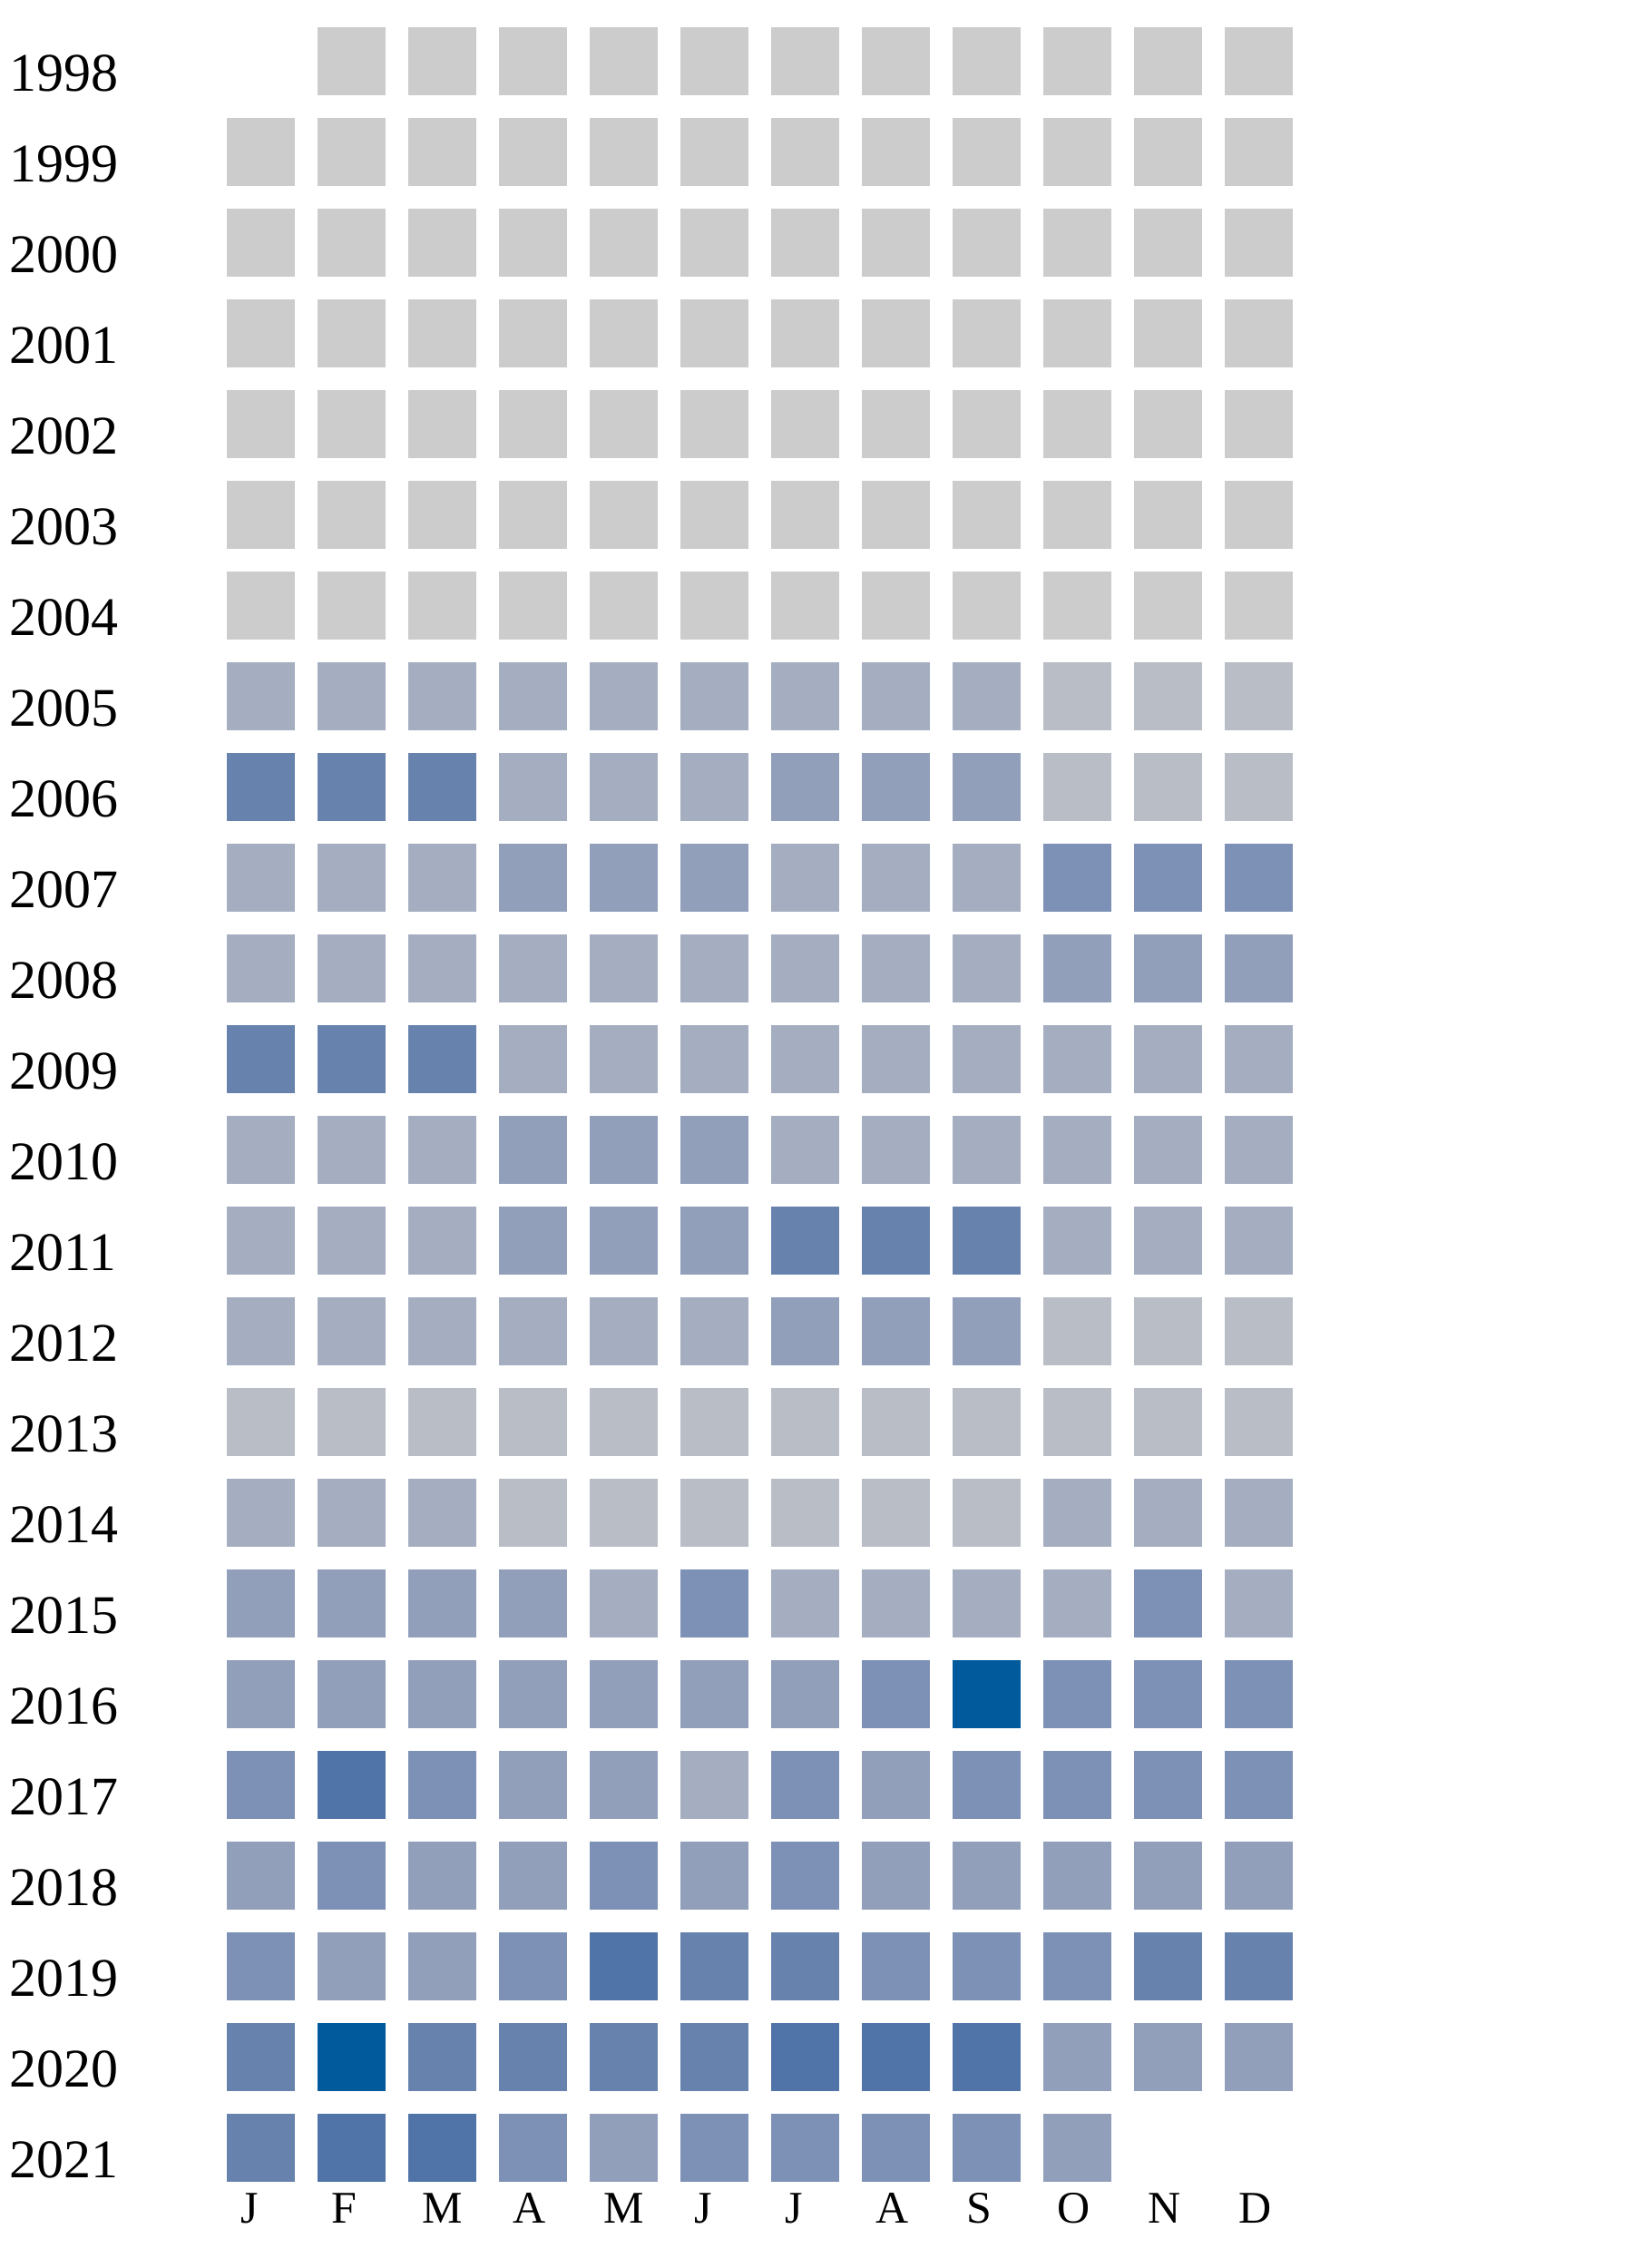
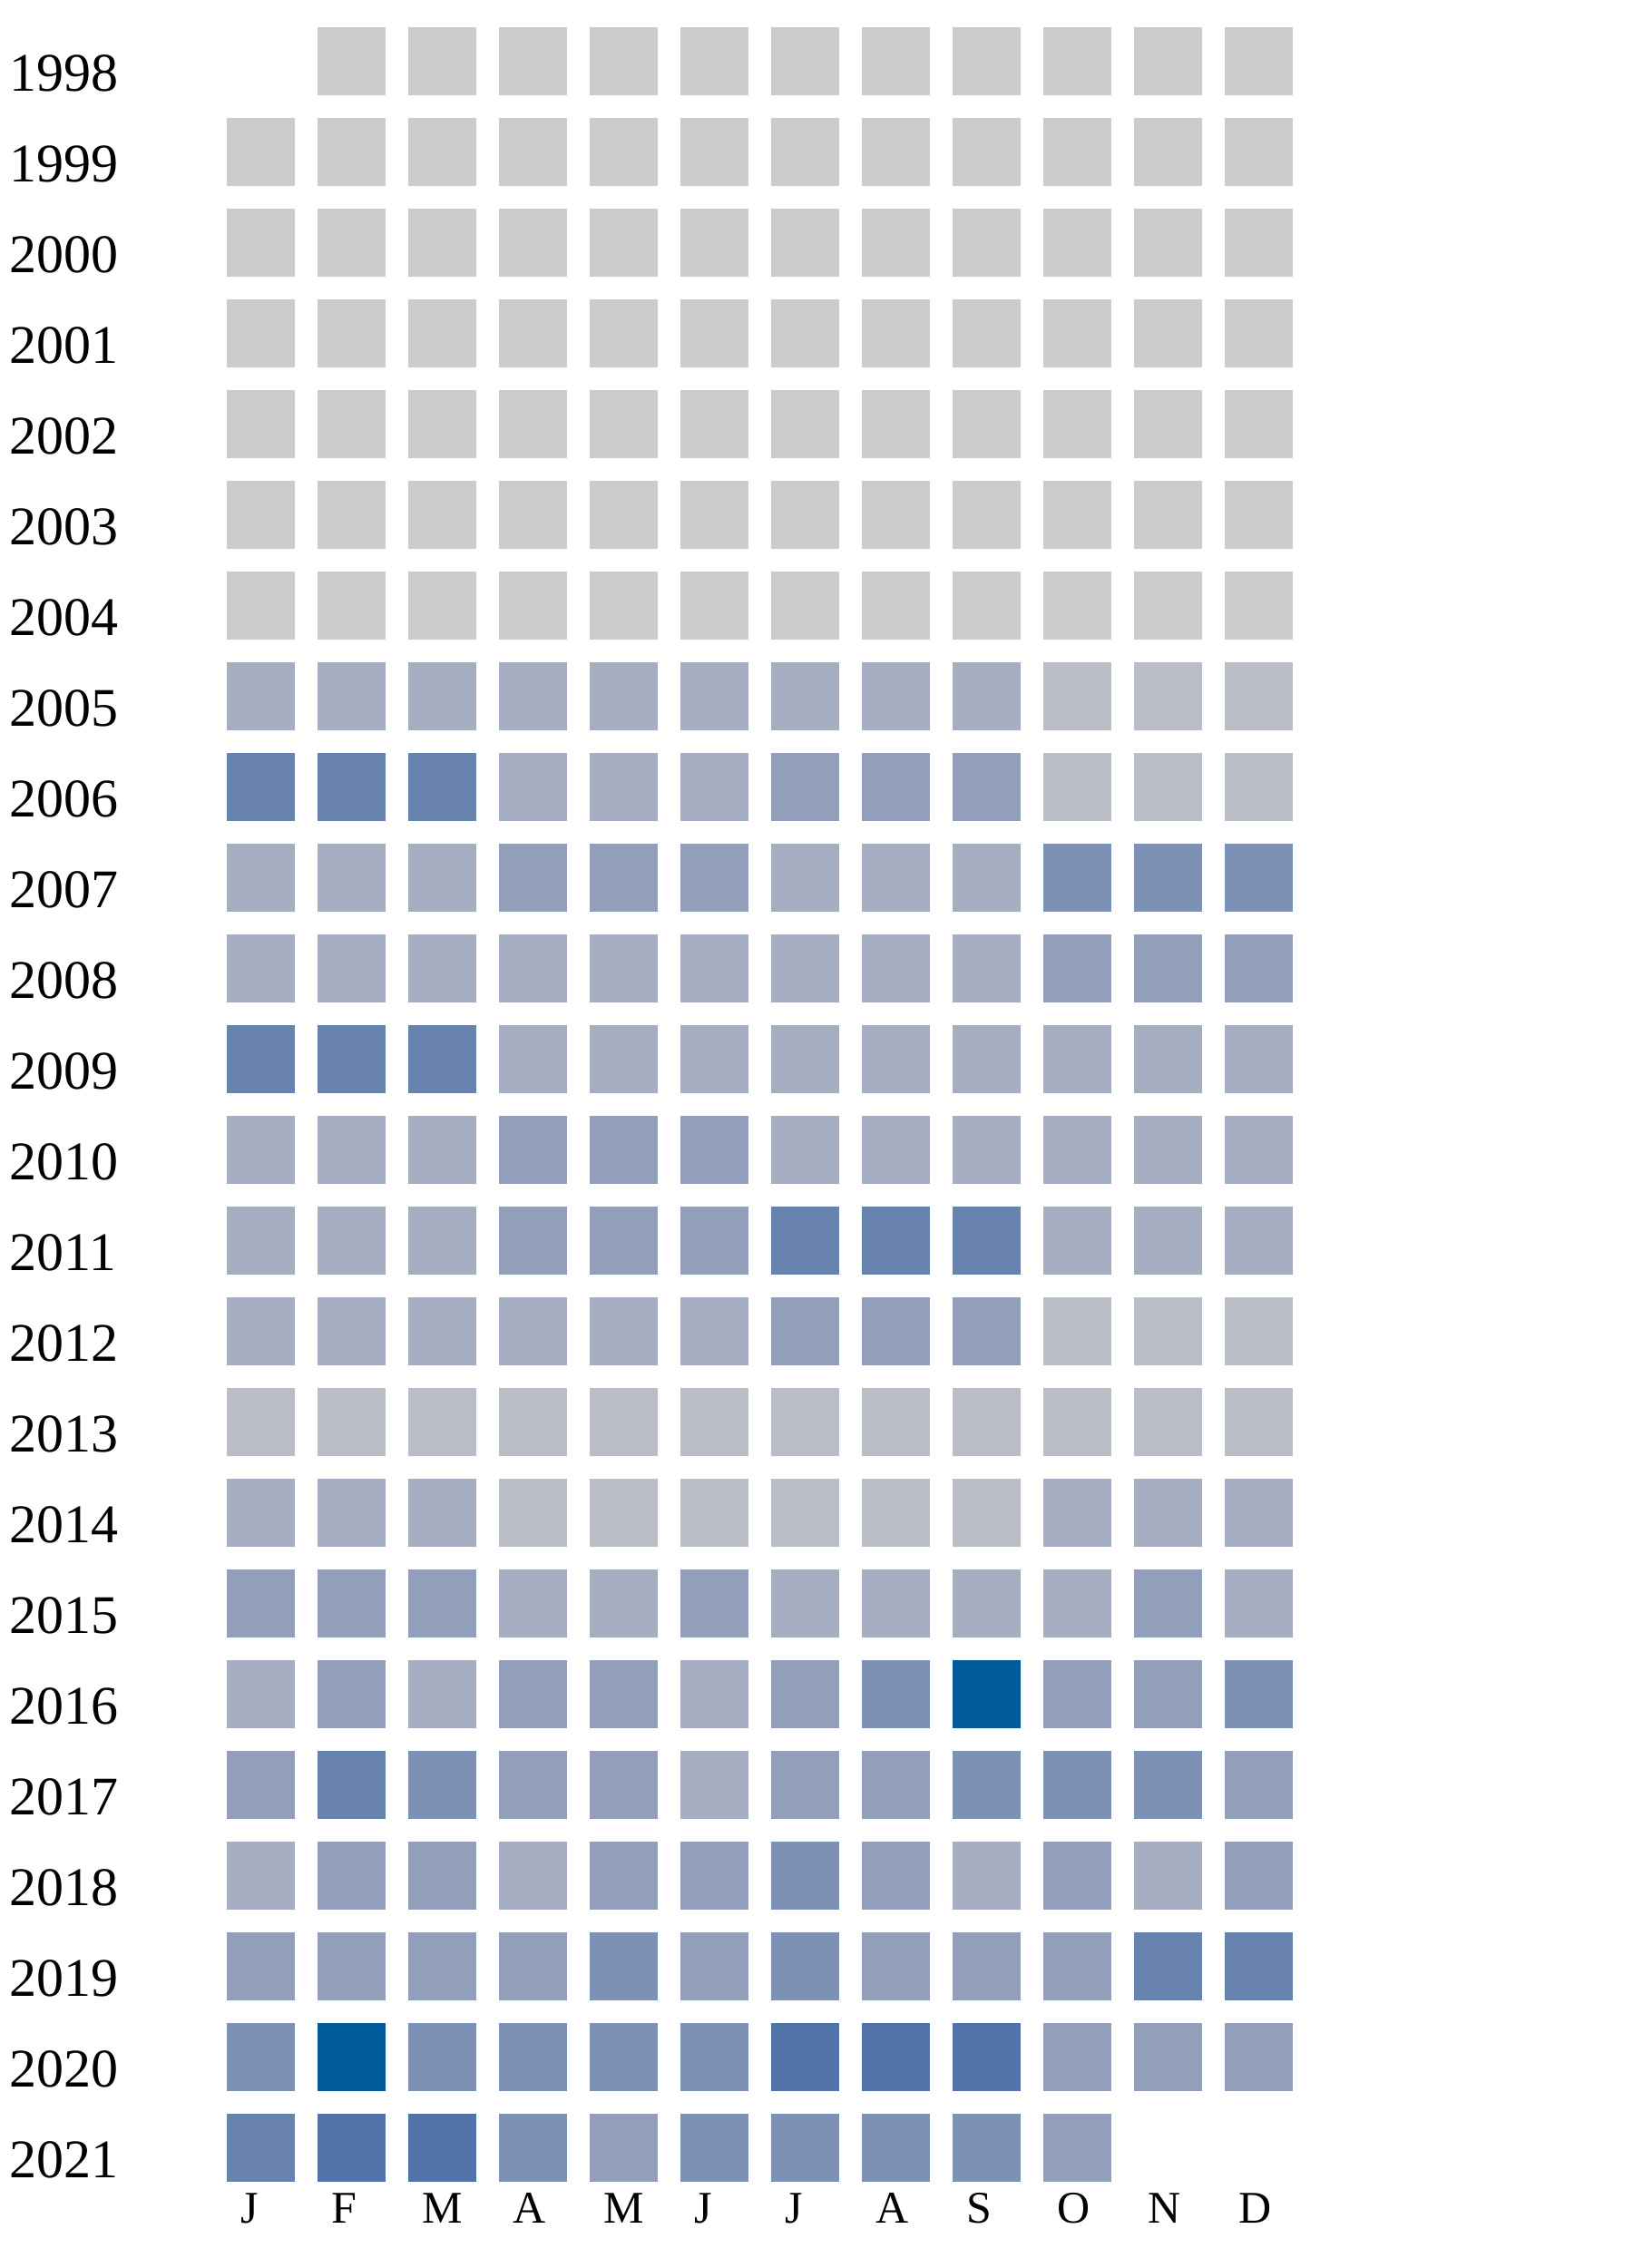
<svg xmlns="http://www.w3.org/2000/svg" width="360" height="500">
  <g transform="translate(0 0)">
    <text x="2" y="20">1998</text>
    <rect x="70" y="6" width="15" height="15" fill="#cccccc" />
    <rect x="90" y="6" width="15" height="15" fill="#cccccc" />
    <rect x="110" y="6" width="15" height="15" fill="#cccccc" />
    <rect x="130" y="6" width="15" height="15" fill="#cccccc" />
    <rect x="150" y="6" width="15" height="15" fill="#cccccc" />
    <rect x="170" y="6" width="15" height="15" fill="#cccccc" />
    <rect x="190" y="6" width="15" height="15" fill="#cccccc" />
    <rect x="210" y="6" width="15" height="15" fill="#cccccc" />
    <rect x="230" y="6" width="15" height="15" fill="#cccccc" />
    <rect x="250" y="6" width="15" height="15" fill="#cccccc" />
    <rect x="270" y="6" width="15" height="15" fill="#cccccc" />
  </g>
  <g transform="translate(0 20)">
    <text x="2" y="20">1999</text>
    <rect x="50" y="6" width="15" height="15" fill="#cccccc" />
    <rect x="70" y="6" width="15" height="15" fill="#cccccc" />
    <rect x="90" y="6" width="15" height="15" fill="#cccccc" />
    <rect x="110" y="6" width="15" height="15" fill="#cccccc" />
    <rect x="130" y="6" width="15" height="15" fill="#cccccc" />
    <rect x="150" y="6" width="15" height="15" fill="#cccccc" />
    <rect x="170" y="6" width="15" height="15" fill="#cccccc" />
    <rect x="190" y="6" width="15" height="15" fill="#cccccc" />
    <rect x="210" y="6" width="15" height="15" fill="#cccccc" />
    <rect x="230" y="6" width="15" height="15" fill="#cccccc" />
    <rect x="250" y="6" width="15" height="15" fill="#cccccc" />
    <rect x="270" y="6" width="15" height="15" fill="#cccccc" />
  </g>
  <g transform="translate(0 40)">
    <text x="2" y="20">2000</text>
    <rect x="50" y="6" width="15" height="15" fill="#cccccc" />
    <rect x="70" y="6" width="15" height="15" fill="#cccccc" />
    <rect x="90" y="6" width="15" height="15" fill="#cccccc" />
    <rect x="110" y="6" width="15" height="15" fill="#cccccc" />
    <rect x="130" y="6" width="15" height="15" fill="#cccccc" />
    <rect x="150" y="6" width="15" height="15" fill="#cccccc" />
    <rect x="170" y="6" width="15" height="15" fill="#cccccc" />
    <rect x="190" y="6" width="15" height="15" fill="#cccccc" />
    <rect x="210" y="6" width="15" height="15" fill="#cccccc" />
    <rect x="230" y="6" width="15" height="15" fill="#cccccc" />
    <rect x="250" y="6" width="15" height="15" fill="#cccccc" />
    <rect x="270" y="6" width="15" height="15" fill="#cccccc" />
  </g>
  <g transform="translate(0 60)">
    <text x="2" y="20">2001</text>
    <rect x="50" y="6" width="15" height="15" fill="#cccccc" />
    <rect x="70" y="6" width="15" height="15" fill="#cccccc" />
    <rect x="90" y="6" width="15" height="15" fill="#cccccc" />
    <rect x="110" y="6" width="15" height="15" fill="#cccccc" />
    <rect x="130" y="6" width="15" height="15" fill="#cccccc" />
    <rect x="150" y="6" width="15" height="15" fill="#cccccc" />
    <rect x="170" y="6" width="15" height="15" fill="#cccccc" />
    <rect x="190" y="6" width="15" height="15" fill="#cccccc" />
    <rect x="210" y="6" width="15" height="15" fill="#cccccc" />
    <rect x="230" y="6" width="15" height="15" fill="#cccccc" />
    <rect x="250" y="6" width="15" height="15" fill="#cccccc" />
    <rect x="270" y="6" width="15" height="15" fill="#cccccc" />
  </g>
  <g transform="translate(0 80)">
    <text x="2" y="20">2002</text>
    <rect x="50" y="6" width="15" height="15" fill="#cccccc" />
    <rect x="70" y="6" width="15" height="15" fill="#cccccc" />
    <rect x="90" y="6" width="15" height="15" fill="#cccccc" />
    <rect x="110" y="6" width="15" height="15" fill="#cccccc" />
    <rect x="130" y="6" width="15" height="15" fill="#cccccc" />
    <rect x="150" y="6" width="15" height="15" fill="#cccccc" />
    <rect x="170" y="6" width="15" height="15" fill="#cccccc" />
    <rect x="190" y="6" width="15" height="15" fill="#cccccc" />
    <rect x="210" y="6" width="15" height="15" fill="#cccccc" />
    <rect x="230" y="6" width="15" height="15" fill="#cccccc" />
    <rect x="250" y="6" width="15" height="15" fill="#cccccc" />
    <rect x="270" y="6" width="15" height="15" fill="#cccccc" />
  </g>
  <g transform="translate(0 100)">
    <text x="2" y="20">2003</text>
    <rect x="50" y="6" width="15" height="15" fill="#cccccc" />
    <rect x="70" y="6" width="15" height="15" fill="#cccccc" />
    <rect x="90" y="6" width="15" height="15" fill="#cccccc" />
    <rect x="110" y="6" width="15" height="15" fill="#cccccc" />
    <rect x="130" y="6" width="15" height="15" fill="#cccccc" />
    <rect x="150" y="6" width="15" height="15" fill="#cccccc" />
    <rect x="170" y="6" width="15" height="15" fill="#cccccc" />
    <rect x="190" y="6" width="15" height="15" fill="#cccccc" />
    <rect x="210" y="6" width="15" height="15" fill="#cccccc" />
    <rect x="230" y="6" width="15" height="15" fill="#cccccc" />
    <rect x="250" y="6" width="15" height="15" fill="#cccccc" />
    <rect x="270" y="6" width="15" height="15" fill="#cccccc" />
  </g>
  <g transform="translate(0 120)">
    <text x="2" y="20">2004</text>
    <rect x="50" y="6" width="15" height="15" fill="#cccccc" />
    <rect x="70" y="6" width="15" height="15" fill="#cccccc" />
    <rect x="90" y="6" width="15" height="15" fill="#cccccc" />
    <rect x="110" y="6" width="15" height="15" fill="#cccccc" />
    <rect x="130" y="6" width="15" height="15" fill="#cccccc" />
    <rect x="150" y="6" width="15" height="15" fill="#cccccc" />
    <rect x="170" y="6" width="15" height="15" fill="#cccccc" />
    <rect x="190" y="6" width="15" height="15" fill="#cccccc" />
    <rect x="210" y="6" width="15" height="15" fill="#cccccc" />
    <rect x="230" y="6" width="15" height="15" fill="#cccccc" />
    <rect x="250" y="6" width="15" height="15" fill="#cccccc" />
    <rect x="270" y="6" width="15" height="15" fill="#cccccc" />
  </g>
  <g transform="translate(0 140)">
    <text x="2" y="20">2005</text>
    <rect x="50" y="6" width="15" height="15" fill="#a5aec0" />
    <rect x="70" y="6" width="15" height="15" fill="#a5aec0" />
    <rect x="90" y="6" width="15" height="15" fill="#a5aec0" />
    <rect x="110" y="6" width="15" height="15" fill="#a5aec0" />
    <rect x="130" y="6" width="15" height="15" fill="#a5aec0" />
    <rect x="150" y="6" width="15" height="15" fill="#a5aec0" />
    <rect x="170" y="6" width="15" height="15" fill="#a5aec0" />
    <rect x="190" y="6" width="15" height="15" fill="#a5aec0" />
    <rect x="210" y="6" width="15" height="15" fill="#a5aec0" />
    <rect x="230" y="6" width="15" height="15" fill="#b9bdc6" />
    <rect x="250" y="6" width="15" height="15" fill="#b9bdc6" />
    <rect x="270" y="6" width="15" height="15" fill="#b9bdc6" />
  </g>
  <g transform="translate(0 160)">
    <text x="2" y="20">2006</text>
    <rect x="50" y="6" width="15" height="15" fill="#6882ae" />
    <rect x="70" y="6" width="15" height="15" fill="#6882ae" />
    <rect x="90" y="6" width="15" height="15" fill="#6882ae" />
    <rect x="110" y="6" width="15" height="15" fill="#a5aec0" />
    <rect x="130" y="6" width="15" height="15" fill="#a5aec0" />
    <rect x="150" y="6" width="15" height="15" fill="#a5aec0" />
    <rect x="170" y="6" width="15" height="15" fill="#919fba" />
    <rect x="190" y="6" width="15" height="15" fill="#919fba" />
    <rect x="210" y="6" width="15" height="15" fill="#919fba" />
    <rect x="230" y="6" width="15" height="15" fill="#b9bdc6" />
    <rect x="250" y="6" width="15" height="15" fill="#b9bdc6" />
    <rect x="270" y="6" width="15" height="15" fill="#b9bdc6" />
  </g>
  <g transform="translate(0 180)">
    <text x="2" y="20">2007</text>
    <rect x="50" y="6" width="15" height="15" fill="#a5aec0" />
    <rect x="70" y="6" width="15" height="15" fill="#a5aec0" />
    <rect x="90" y="6" width="15" height="15" fill="#a5aec0" />
    <rect x="110" y="6" width="15" height="15" fill="#919fba" />
    <rect x="130" y="6" width="15" height="15" fill="#919fba" />
    <rect x="150" y="6" width="15" height="15" fill="#919fba" />
    <rect x="170" y="6" width="15" height="15" fill="#a5aec0" />
    <rect x="190" y="6" width="15" height="15" fill="#a5aec0" />
    <rect x="210" y="6" width="15" height="15" fill="#a5aec0" />
    <rect x="230" y="6" width="15" height="15" fill="#7d90b5" />
    <rect x="250" y="6" width="15" height="15" fill="#7d90b5" />
    <rect x="270" y="6" width="15" height="15" fill="#7d90b5" />
  </g>
  <g transform="translate(0 200)">
    <text x="2" y="20">2008</text>
    <rect x="50" y="6" width="15" height="15" fill="#a5aec0" />
    <rect x="70" y="6" width="15" height="15" fill="#a5aec0" />
    <rect x="90" y="6" width="15" height="15" fill="#a5aec0" />
    <rect x="110" y="6" width="15" height="15" fill="#a5aec0" />
    <rect x="130" y="6" width="15" height="15" fill="#a5aec0" />
    <rect x="150" y="6" width="15" height="15" fill="#a5aec0" />
    <rect x="170" y="6" width="15" height="15" fill="#a5aec0" />
    <rect x="190" y="6" width="15" height="15" fill="#a5aec0" />
    <rect x="210" y="6" width="15" height="15" fill="#a5aec0" />
    <rect x="230" y="6" width="15" height="15" fill="#919fba" />
    <rect x="250" y="6" width="15" height="15" fill="#919fba" />
    <rect x="270" y="6" width="15" height="15" fill="#919fba" />
  </g>
  <g transform="translate(0 220)">
    <text x="2" y="20">2009</text>
    <rect x="50" y="6" width="15" height="15" fill="#6882ae" />
    <rect x="70" y="6" width="15" height="15" fill="#6882ae" />
    <rect x="90" y="6" width="15" height="15" fill="#6882ae" />
    <rect x="110" y="6" width="15" height="15" fill="#a5aec0" />
    <rect x="130" y="6" width="15" height="15" fill="#a5aec0" />
    <rect x="150" y="6" width="15" height="15" fill="#a5aec0" />
    <rect x="170" y="6" width="15" height="15" fill="#a5aec0" />
    <rect x="190" y="6" width="15" height="15" fill="#a5aec0" />
    <rect x="210" y="6" width="15" height="15" fill="#a5aec0" />
    <rect x="230" y="6" width="15" height="15" fill="#a5aec0" />
    <rect x="250" y="6" width="15" height="15" fill="#a5aec0" />
    <rect x="270" y="6" width="15" height="15" fill="#a5aec0" />
  </g>
  <g transform="translate(0 240)">
    <text x="2" y="20">2010</text>
    <rect x="50" y="6" width="15" height="15" fill="#a5aec0" />
    <rect x="70" y="6" width="15" height="15" fill="#a5aec0" />
    <rect x="90" y="6" width="15" height="15" fill="#a5aec0" />
    <rect x="110" y="6" width="15" height="15" fill="#919fba" />
    <rect x="130" y="6" width="15" height="15" fill="#919fba" />
    <rect x="150" y="6" width="15" height="15" fill="#919fba" />
    <rect x="170" y="6" width="15" height="15" fill="#a5aec0" />
    <rect x="190" y="6" width="15" height="15" fill="#a5aec0" />
    <rect x="210" y="6" width="15" height="15" fill="#a5aec0" />
    <rect x="230" y="6" width="15" height="15" fill="#a5aec0" />
    <rect x="250" y="6" width="15" height="15" fill="#a5aec0" />
    <rect x="270" y="6" width="15" height="15" fill="#a5aec0" />
  </g>
  <g transform="translate(0 260)">
    <text x="2" y="20">2011</text>
    <rect x="50" y="6" width="15" height="15" fill="#a5aec0" />
    <rect x="70" y="6" width="15" height="15" fill="#a5aec0" />
    <rect x="90" y="6" width="15" height="15" fill="#a5aec0" />
    <rect x="110" y="6" width="15" height="15" fill="#919fba" />
    <rect x="130" y="6" width="15" height="15" fill="#919fba" />
    <rect x="150" y="6" width="15" height="15" fill="#919fba" />
    <rect x="170" y="6" width="15" height="15" fill="#6882ae" />
    <rect x="190" y="6" width="15" height="15" fill="#6882ae" />
    <rect x="210" y="6" width="15" height="15" fill="#6882ae" />
    <rect x="230" y="6" width="15" height="15" fill="#a5aec0" />
    <rect x="250" y="6" width="15" height="15" fill="#a5aec0" />
    <rect x="270" y="6" width="15" height="15" fill="#a5aec0" />
  </g>
  <g transform="translate(0 280)">
    <text x="2" y="20">2012</text>
    <rect x="50" y="6" width="15" height="15" fill="#a5aec0" />
    <rect x="70" y="6" width="15" height="15" fill="#a5aec0" />
    <rect x="90" y="6" width="15" height="15" fill="#a5aec0" />
    <rect x="110" y="6" width="15" height="15" fill="#a5aec0" />
    <rect x="130" y="6" width="15" height="15" fill="#a5aec0" />
    <rect x="150" y="6" width="15" height="15" fill="#a5aec0" />
    <rect x="170" y="6" width="15" height="15" fill="#919fba" />
    <rect x="190" y="6" width="15" height="15" fill="#919fba" />
    <rect x="210" y="6" width="15" height="15" fill="#919fba" />
    <rect x="230" y="6" width="15" height="15" fill="#b9bdc6" />
    <rect x="250" y="6" width="15" height="15" fill="#b9bdc6" />
    <rect x="270" y="6" width="15" height="15" fill="#b9bdc6" />
  </g>
  <g transform="translate(0 300)">
    <text x="2" y="20">2013</text>
    <rect x="50" y="6" width="15" height="15" fill="#b9bdc6" />
    <rect x="70" y="6" width="15" height="15" fill="#b9bdc6" />
    <rect x="90" y="6" width="15" height="15" fill="#b9bdc6" />
    <rect x="110" y="6" width="15" height="15" fill="#b9bdc6" />
    <rect x="130" y="6" width="15" height="15" fill="#b9bdc6" />
    <rect x="150" y="6" width="15" height="15" fill="#b9bdc6" />
    <rect x="170" y="6" width="15" height="15" fill="#b9bdc6" />
    <rect x="190" y="6" width="15" height="15" fill="#b9bdc6" />
    <rect x="210" y="6" width="15" height="15" fill="#b9bdc6" />
    <rect x="230" y="6" width="15" height="15" fill="#b9bdc6" />
    <rect x="250" y="6" width="15" height="15" fill="#b9bdc6" />
    <rect x="270" y="6" width="15" height="15" fill="#b9bdc6" />
  </g>
  <g transform="translate(0 320)">
    <text x="2" y="20">2014</text>
    <rect x="50" y="6" width="15" height="15" fill="#a5aec0" />
    <rect x="70" y="6" width="15" height="15" fill="#a5aec0" />
    <rect x="90" y="6" width="15" height="15" fill="#a5aec0" />
    <rect x="110" y="6" width="15" height="15" fill="#b9bdc6" />
    <rect x="130" y="6" width="15" height="15" fill="#b9bdc6" />
    <rect x="150" y="6" width="15" height="15" fill="#b9bdc6" />
    <rect x="170" y="6" width="15" height="15" fill="#b9bdc6" />
    <rect x="190" y="6" width="15" height="15" fill="#b9bdc6" />
    <rect x="210" y="6" width="15" height="15" fill="#b9bdc6" />
    <rect x="230" y="6" width="15" height="15" fill="#a5aec0" />
    <rect x="250" y="6" width="15" height="15" fill="#a5aec0" />
    <rect x="270" y="6" width="15" height="15" fill="#a5aec0" />
  </g>
  <g transform="translate(0 340)">
    <text x="2" y="20">2015</text>
    <rect x="50" y="6" width="15" height="15" fill="#919fba" />
    <rect x="70" y="6" width="15" height="15" fill="#919fba" />
    <rect x="90" y="6" width="15" height="15" fill="#919fba" />
-     <rect x="110" y="6" width="15" height="15" fill="#919fba" />
-     <rect x="130" y="6" width="15" height="15" fill="#a5aec0" />
-     <rect x="150" y="6" width="15" height="15" fill="#7d90b5" />
-     <rect x="170" y="6" width="15" height="15" fill="#a5aec0" />
-     <rect x="190" y="6" width="15" height="15" fill="#a5aec0" />
-     <rect x="210" y="6" width="15" height="15" fill="#a5aec0" />
-     <rect x="230" y="6" width="15" height="15" fill="#a5aec0" />
-     <rect x="250" y="6" width="15" height="15" fill="#7d90b5" />
+     <rect x="110" y="6" width="15" height="15" fill="#a5aec0" />
+     <rect x="130" y="6" width="15" height="15" fill="#a5aec0" />
+     <rect x="150" y="6" width="15" height="15" fill="#919fba" />
+     <rect x="170" y="6" width="15" height="15" fill="#a5aec0" />
+     <rect x="190" y="6" width="15" height="15" fill="#a5aec0" />
+     <rect x="210" y="6" width="15" height="15" fill="#a5aec0" />
+     <rect x="230" y="6" width="15" height="15" fill="#a5aec0" />
+     <rect x="250" y="6" width="15" height="15" fill="#919fba" />
    <rect x="270" y="6" width="15" height="15" fill="#a5aec0" />
  </g>
  <g transform="translate(0 360)">
    <text x="2" y="20">2016</text>
+     <rect x="50" y="6" width="15" height="15" fill="#a5aec0" />
+     <rect x="70" y="6" width="15" height="15" fill="#919fba" />
+     <rect x="90" y="6" width="15" height="15" fill="#a5aec0" />
+     <rect x="110" y="6" width="15" height="15" fill="#919fba" />
+     <rect x="130" y="6" width="15" height="15" fill="#919fba" />
+     <rect x="150" y="6" width="15" height="15" fill="#a5aec0" />
+     <rect x="170" y="6" width="15" height="15" fill="#919fba" />
+     <rect x="190" y="6" width="15" height="15" fill="#7d90b5" />
+     <rect x="210" y="6" width="15" height="15" fill="#005a9c" />
+     <rect x="230" y="6" width="15" height="15" fill="#919fba" />
+     <rect x="250" y="6" width="15" height="15" fill="#919fba" />
+     <rect x="270" y="6" width="15" height="15" fill="#7d90b5" />
+   </g>
+   <g transform="translate(0 380)">
+     <text x="2" y="20">2017</text>
+     <rect x="50" y="6" width="15" height="15" fill="#919fba" />
+     <rect x="70" y="6" width="15" height="15" fill="#6882ae" />
+     <rect x="90" y="6" width="15" height="15" fill="#7d90b5" />
+     <rect x="110" y="6" width="15" height="15" fill="#919fba" />
+     <rect x="130" y="6" width="15" height="15" fill="#919fba" />
+     <rect x="150" y="6" width="15" height="15" fill="#a5aec0" />
+     <rect x="170" y="6" width="15" height="15" fill="#919fba" />
+     <rect x="190" y="6" width="15" height="15" fill="#919fba" />
+     <rect x="210" y="6" width="15" height="15" fill="#7d90b5" />
+     <rect x="230" y="6" width="15" height="15" fill="#7d90b5" />
+     <rect x="250" y="6" width="15" height="15" fill="#7d90b5" />
+     <rect x="270" y="6" width="15" height="15" fill="#919fba" />
+   </g>
+   <g transform="translate(0 400)">
+     <text x="2" y="20">2018</text>
+     <rect x="50" y="6" width="15" height="15" fill="#a5aec0" />
+     <rect x="70" y="6" width="15" height="15" fill="#919fba" />
+     <rect x="90" y="6" width="15" height="15" fill="#919fba" />
+     <rect x="110" y="6" width="15" height="15" fill="#a5aec0" />
+     <rect x="130" y="6" width="15" height="15" fill="#919fba" />
+     <rect x="150" y="6" width="15" height="15" fill="#919fba" />
+     <rect x="170" y="6" width="15" height="15" fill="#7d90b5" />
+     <rect x="190" y="6" width="15" height="15" fill="#919fba" />
+     <rect x="210" y="6" width="15" height="15" fill="#a5aec0" />
+     <rect x="230" y="6" width="15" height="15" fill="#919fba" />
+     <rect x="250" y="6" width="15" height="15" fill="#a5aec0" />
+     <rect x="270" y="6" width="15" height="15" fill="#919fba" />
+   </g>
+   <g transform="translate(0 420)">
+     <text x="2" y="20">2019</text>
    <rect x="50" y="6" width="15" height="15" fill="#919fba" />
    <rect x="70" y="6" width="15" height="15" fill="#919fba" />
    <rect x="90" y="6" width="15" height="15" fill="#919fba" />
    <rect x="110" y="6" width="15" height="15" fill="#919fba" />
-     <rect x="130" y="6" width="15" height="15" fill="#919fba" />
-     <rect x="150" y="6" width="15" height="15" fill="#919fba" />
-     <rect x="170" y="6" width="15" height="15" fill="#919fba" />
-     <rect x="190" y="6" width="15" height="15" fill="#7d90b5" />
-     <rect x="210" y="6" width="15" height="15" fill="#005a9c" />
-     <rect x="230" y="6" width="15" height="15" fill="#7d90b5" />
-     <rect x="250" y="6" width="15" height="15" fill="#7d90b5" />
-     <rect x="270" y="6" width="15" height="15" fill="#7d90b5" />
-   </g>
-   <g transform="translate(0 380)">
-     <text x="2" y="20">2017</text>
-     <rect x="50" y="6" width="15" height="15" fill="#7d90b5" />
-     <rect x="70" y="6" width="15" height="15" fill="#5174a8" />
-     <rect x="90" y="6" width="15" height="15" fill="#7d90b5" />
-     <rect x="110" y="6" width="15" height="15" fill="#919fba" />
-     <rect x="130" y="6" width="15" height="15" fill="#919fba" />
-     <rect x="150" y="6" width="15" height="15" fill="#a5aec0" />
+     <rect x="130" y="6" width="15" height="15" fill="#7d90b5" />
+     <rect x="150" y="6" width="15" height="15" fill="#919fba" />
    <rect x="170" y="6" width="15" height="15" fill="#7d90b5" />
    <rect x="190" y="6" width="15" height="15" fill="#919fba" />
-     <rect x="210" y="6" width="15" height="15" fill="#7d90b5" />
-     <rect x="230" y="6" width="15" height="15" fill="#7d90b5" />
-     <rect x="250" y="6" width="15" height="15" fill="#7d90b5" />
-     <rect x="270" y="6" width="15" height="15" fill="#7d90b5" />
-   </g>
-   <g transform="translate(0 400)">
-     <text x="2" y="20">2018</text>
-     <rect x="50" y="6" width="15" height="15" fill="#919fba" />
-     <rect x="70" y="6" width="15" height="15" fill="#7d90b5" />
-     <rect x="90" y="6" width="15" height="15" fill="#919fba" />
-     <rect x="110" y="6" width="15" height="15" fill="#919fba" />
-     <rect x="130" y="6" width="15" height="15" fill="#7d90b5" />
-     <rect x="150" y="6" width="15" height="15" fill="#919fba" />
-     <rect x="170" y="6" width="15" height="15" fill="#7d90b5" />
-     <rect x="190" y="6" width="15" height="15" fill="#919fba" />
    <rect x="210" y="6" width="15" height="15" fill="#919fba" />
    <rect x="230" y="6" width="15" height="15" fill="#919fba" />
-     <rect x="250" y="6" width="15" height="15" fill="#919fba" />
-     <rect x="270" y="6" width="15" height="15" fill="#919fba" />
-   </g>
-   <g transform="translate(0 420)">
-     <text x="2" y="20">2019</text>
-     <rect x="50" y="6" width="15" height="15" fill="#7d90b5" />
-     <rect x="70" y="6" width="15" height="15" fill="#919fba" />
-     <rect x="90" y="6" width="15" height="15" fill="#919fba" />
-     <rect x="110" y="6" width="15" height="15" fill="#7d90b5" />
-     <rect x="130" y="6" width="15" height="15" fill="#5174a8" />
-     <rect x="150" y="6" width="15" height="15" fill="#6882ae" />
-     <rect x="170" y="6" width="15" height="15" fill="#6882ae" />
-     <rect x="190" y="6" width="15" height="15" fill="#7d90b5" />
-     <rect x="210" y="6" width="15" height="15" fill="#7d90b5" />
-     <rect x="230" y="6" width="15" height="15" fill="#7d90b5" />
    <rect x="250" y="6" width="15" height="15" fill="#6882ae" />
    <rect x="270" y="6" width="15" height="15" fill="#6882ae" />
  </g>
  <g transform="translate(0 440)">
    <text x="2" y="20">2020</text>
-     <rect x="50" y="6" width="15" height="15" fill="#6882ae" />
+     <rect x="50" y="6" width="15" height="15" fill="#7d90b5" />
    <rect x="70" y="6" width="15" height="15" fill="#005a9c" />
-     <rect x="90" y="6" width="15" height="15" fill="#6882ae" />
-     <rect x="110" y="6" width="15" height="15" fill="#6882ae" />
-     <rect x="130" y="6" width="15" height="15" fill="#6882ae" />
-     <rect x="150" y="6" width="15" height="15" fill="#6882ae" />
+     <rect x="90" y="6" width="15" height="15" fill="#7d90b5" />
+     <rect x="110" y="6" width="15" height="15" fill="#7d90b5" />
+     <rect x="130" y="6" width="15" height="15" fill="#7d90b5" />
+     <rect x="150" y="6" width="15" height="15" fill="#7d90b5" />
    <rect x="170" y="6" width="15" height="15" fill="#5174a8" />
    <rect x="190" y="6" width="15" height="15" fill="#5174a8" />
    <rect x="210" y="6" width="15" height="15" fill="#5174a8" />
    <rect x="230" y="6" width="15" height="15" fill="#919fba" />
    <rect x="250" y="6" width="15" height="15" fill="#919fba" />
    <rect x="270" y="6" width="15" height="15" fill="#919fba" />
  </g>
  <g transform="translate(0 460)">
    <text x="2" y="20">2021</text>
    <rect x="50" y="6" width="15" height="15" fill="#6882ae" />
    <rect x="70" y="6" width="15" height="15" fill="#5174a8" />
    <rect x="90" y="6" width="15" height="15" fill="#5174a8" />
    <rect x="110" y="6" width="15" height="15" fill="#7d90b5" />
    <rect x="130" y="6" width="15" height="15" fill="#919fba" />
    <rect x="150" y="6" width="15" height="15" fill="#7d90b5" />
    <rect x="170" y="6" width="15" height="15" fill="#7d90b5" />
    <rect x="190" y="6" width="15" height="15" fill="#7d90b5" />
    <rect x="210" y="6" width="15" height="15" fill="#7d90b5" />
    <rect x="230" y="6" width="15" height="15" fill="#919fba" />
  </g>
  <text style="font-size: 10px; text-align: center" x="53" y="490">J</text>
  <text style="font-size: 10px; text-align: center" x="73" y="490">F</text>
  <text style="font-size: 10px; text-align: center" x="93" y="490">M</text>
  <text style="font-size: 10px; text-align: center" x="113" y="490">A</text>
  <text style="font-size: 10px; text-align: center" x="133" y="490">M</text>
  <text style="font-size: 10px; text-align: center" x="153" y="490">J</text>
  <text style="font-size: 10px; text-align: center" x="173" y="490">J</text>
  <text style="font-size: 10px; text-align: center" x="193" y="490">A</text>
  <text style="font-size: 10px; text-align: center" x="213" y="490">S</text>
  <text style="font-size: 10px; text-align: center" x="233" y="490">O</text>
  <text style="font-size: 10px; text-align: center" x="253" y="490">N</text>
  <text style="font-size: 10px; text-align: center" x="273" y="490">D</text>
  <text style="font-size: 10px;" x="155" y="509">Less</text>
  <rect fill="#b9bdc6" width="10" height="10" x="180" y="500" />
  <rect fill="#919fba" width="10" height="10" x="195" y="500" />
  <rect fill="#6882ae" width="10" height="10" x="210" y="500" />
  <rect fill="#005a9c" width="10" height="10" x="225" y="500" />
  <text x="240" y="509" style="font-size: 10px;">More</text>
</svg>
